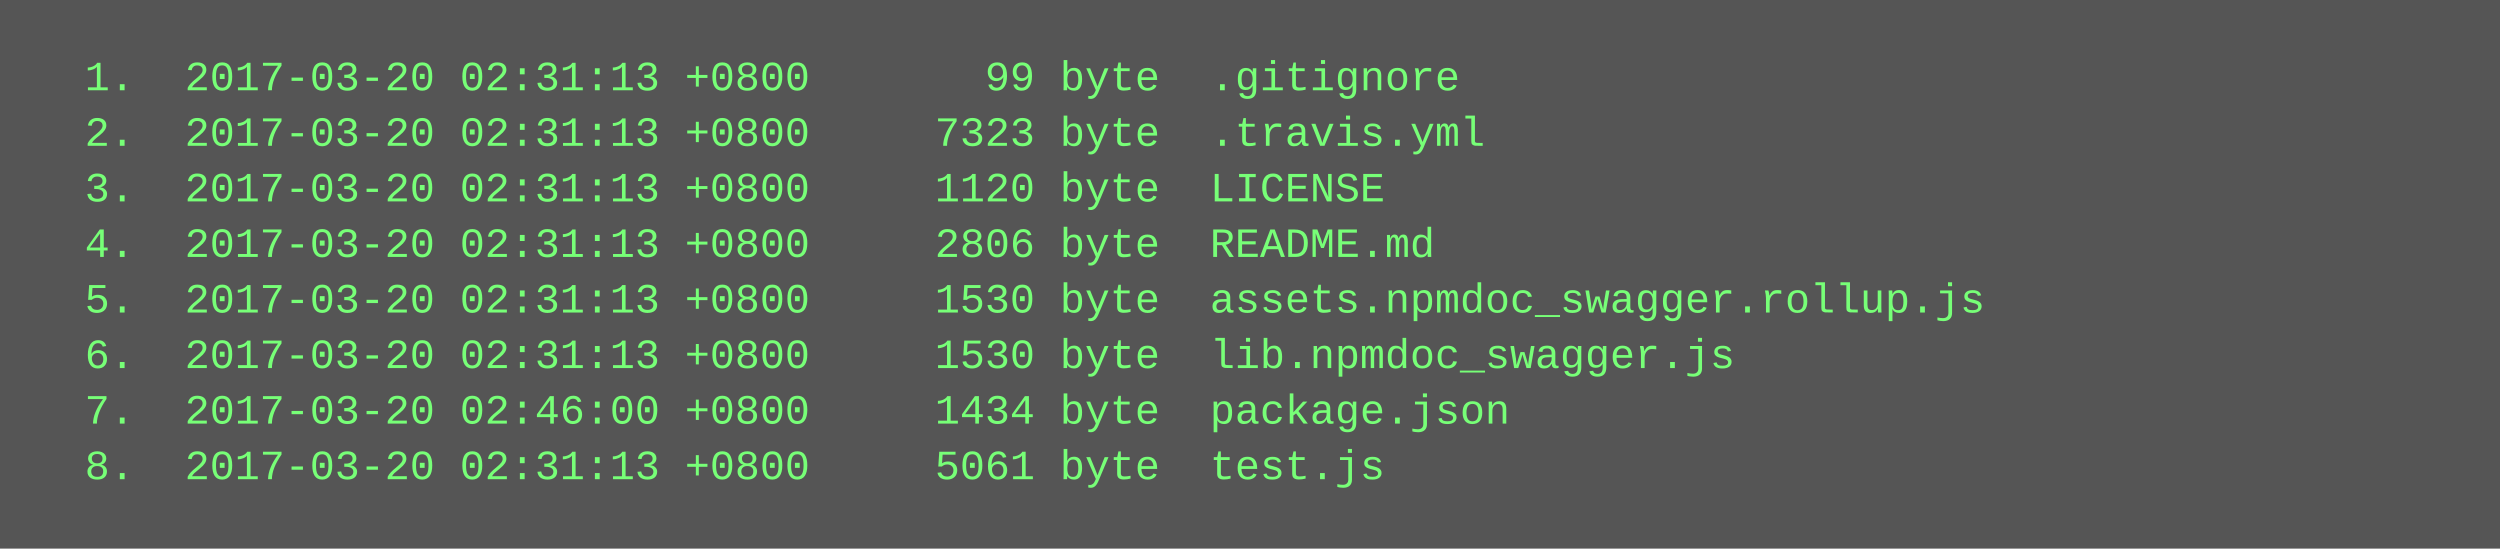
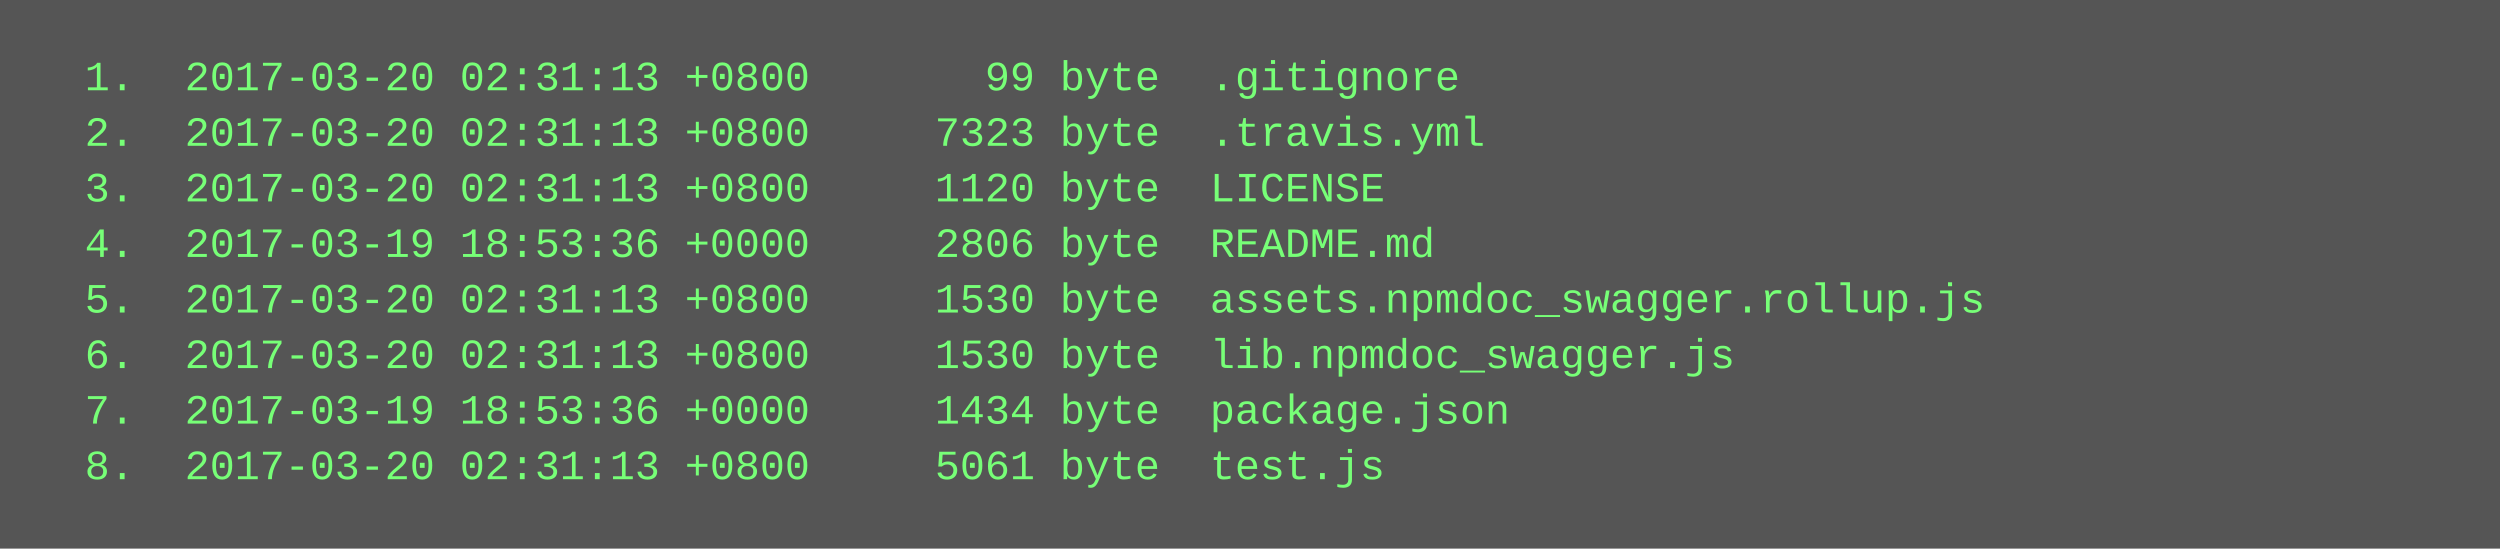
<svg xmlns="http://www.w3.org/2000/svg" height="158" width="720">
  <rect height="158" fill="#555" width="720" />
  <text fill="#7f7" font-family="Courier New" font-size="12" xml:space="preserve">
    <tspan x="10" y="26">  1.  2017-03-20 02:31:13 +0800       99 byte  .gitignore</tspan>
    <tspan x="10" y="42">  2.  2017-03-20 02:31:13 +0800     7323 byte  .travis.yml</tspan>
    <tspan x="10" y="58">  3.  2017-03-20 02:31:13 +0800     1120 byte  LICENSE</tspan>
-     <tspan x="10" y="74">  4.  2017-03-20 02:31:13 +0800     2806 byte  README.md</tspan>
+     <tspan x="10" y="74">  4.  2017-03-19 18:53:36 +0000     2806 byte  README.md</tspan>
    <tspan x="10" y="90">  5.  2017-03-20 02:31:13 +0800     1530 byte  assets.npmdoc_swagger.rollup.js</tspan>
    <tspan x="10" y="106">  6.  2017-03-20 02:31:13 +0800     1530 byte  lib.npmdoc_swagger.js</tspan>
-     <tspan x="10" y="122">  7.  2017-03-20 02:46:00 +0800     1434 byte  package.json</tspan>
+     <tspan x="10" y="122">  7.  2017-03-19 18:53:36 +0000     1434 byte  package.json</tspan>
    <tspan x="10" y="138">  8.  2017-03-20 02:31:13 +0800     5061 byte  test.js</tspan>
  </text>
</svg>
